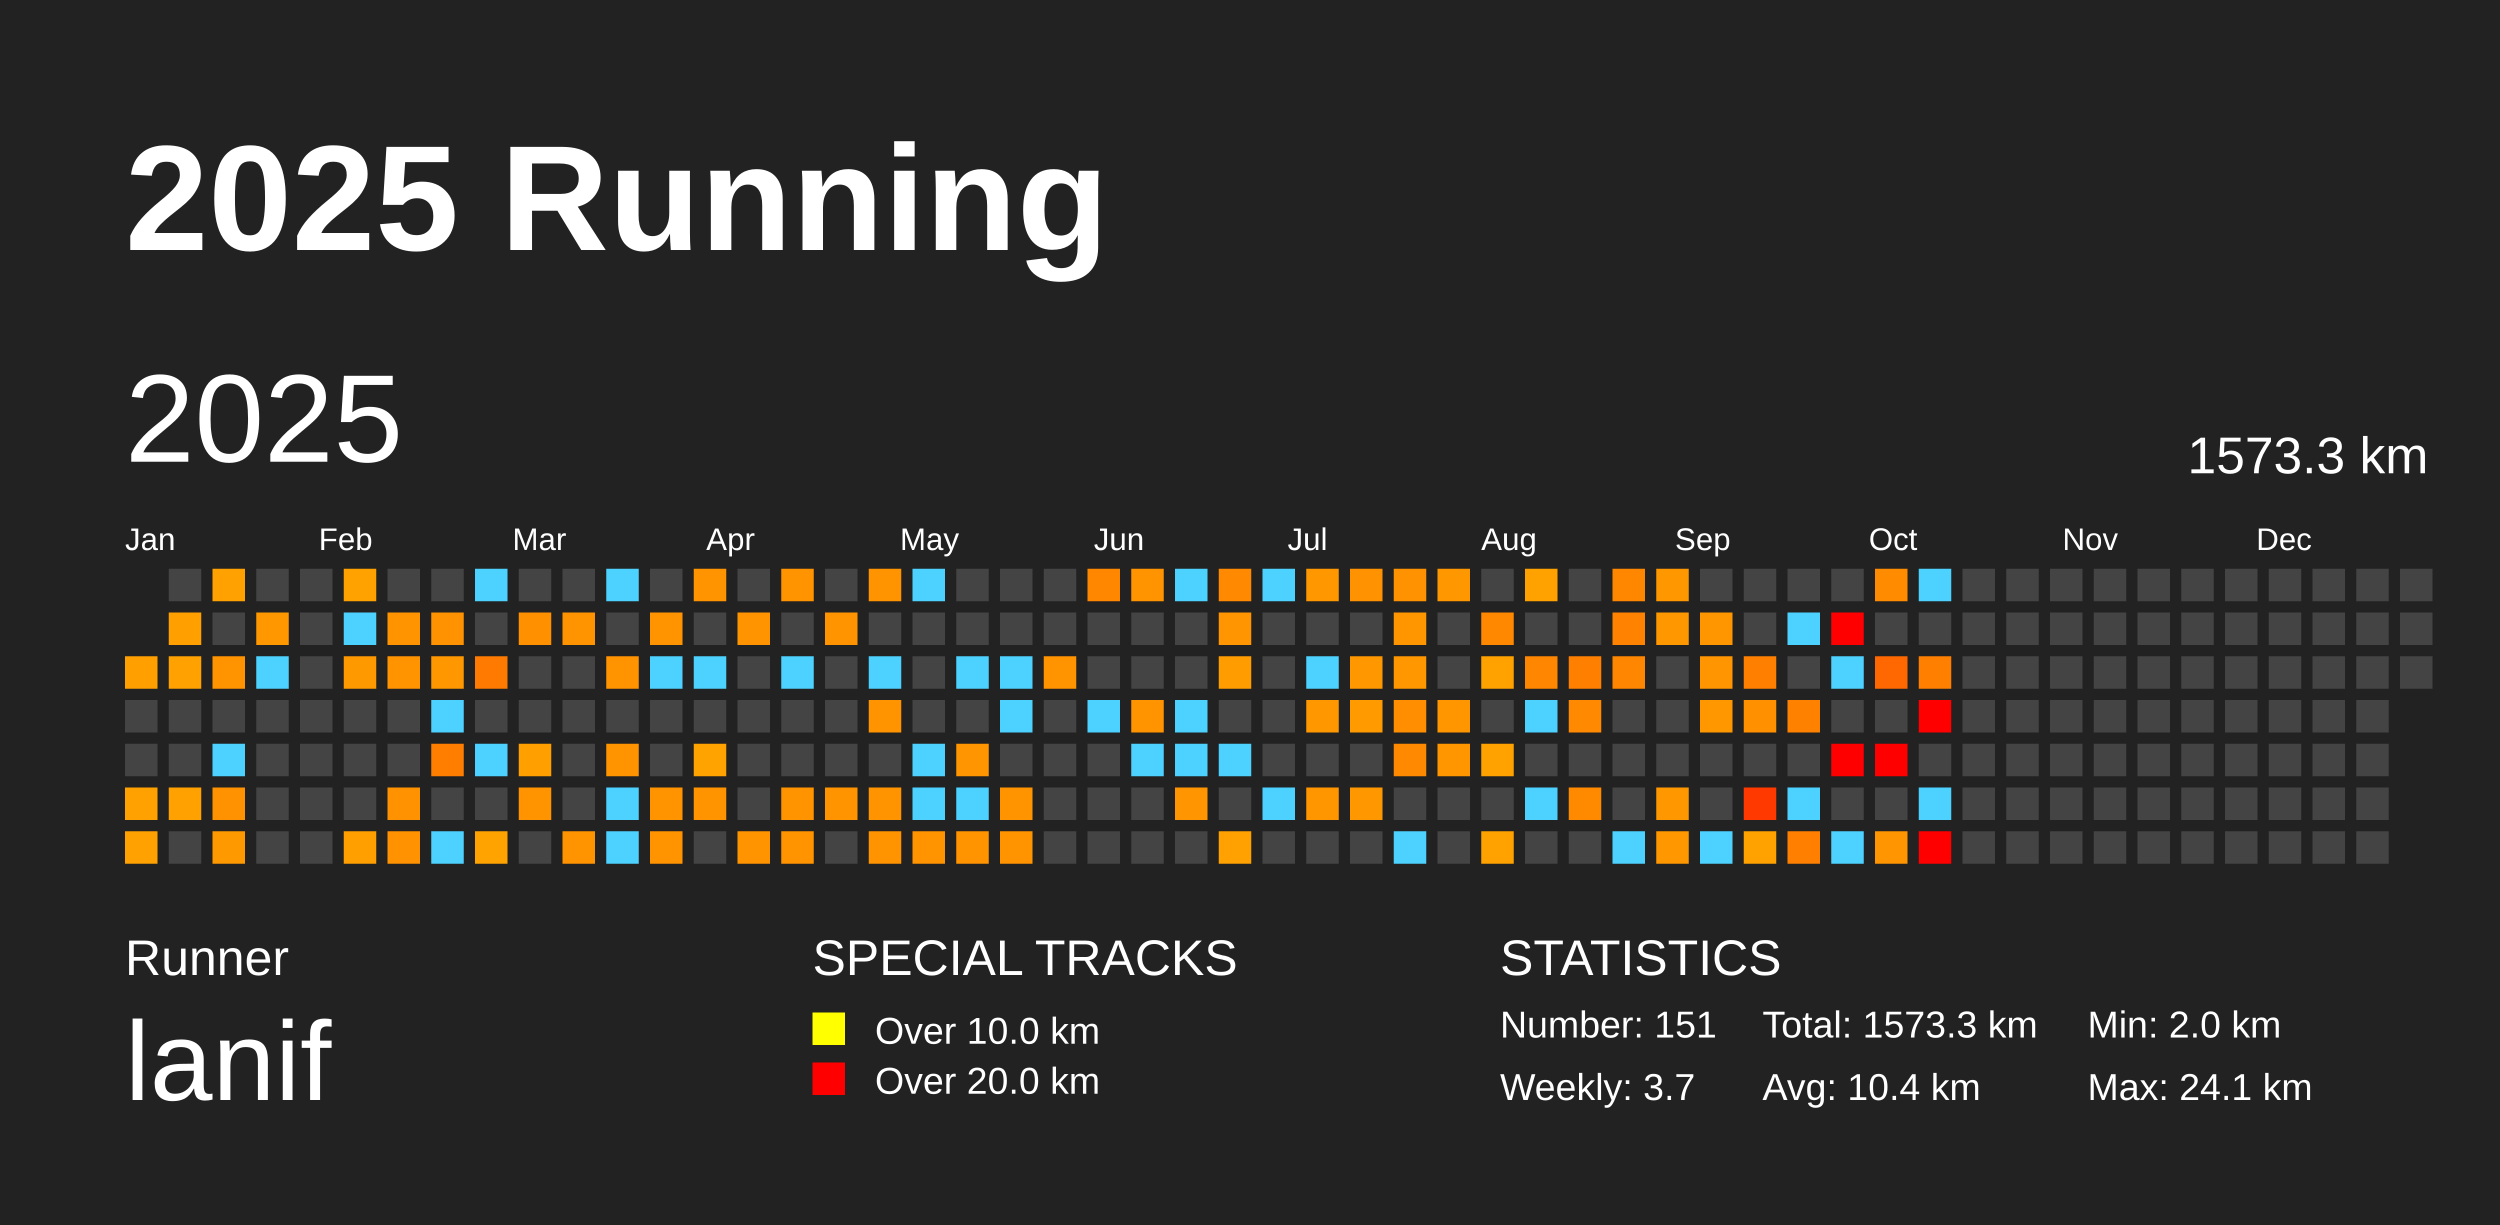
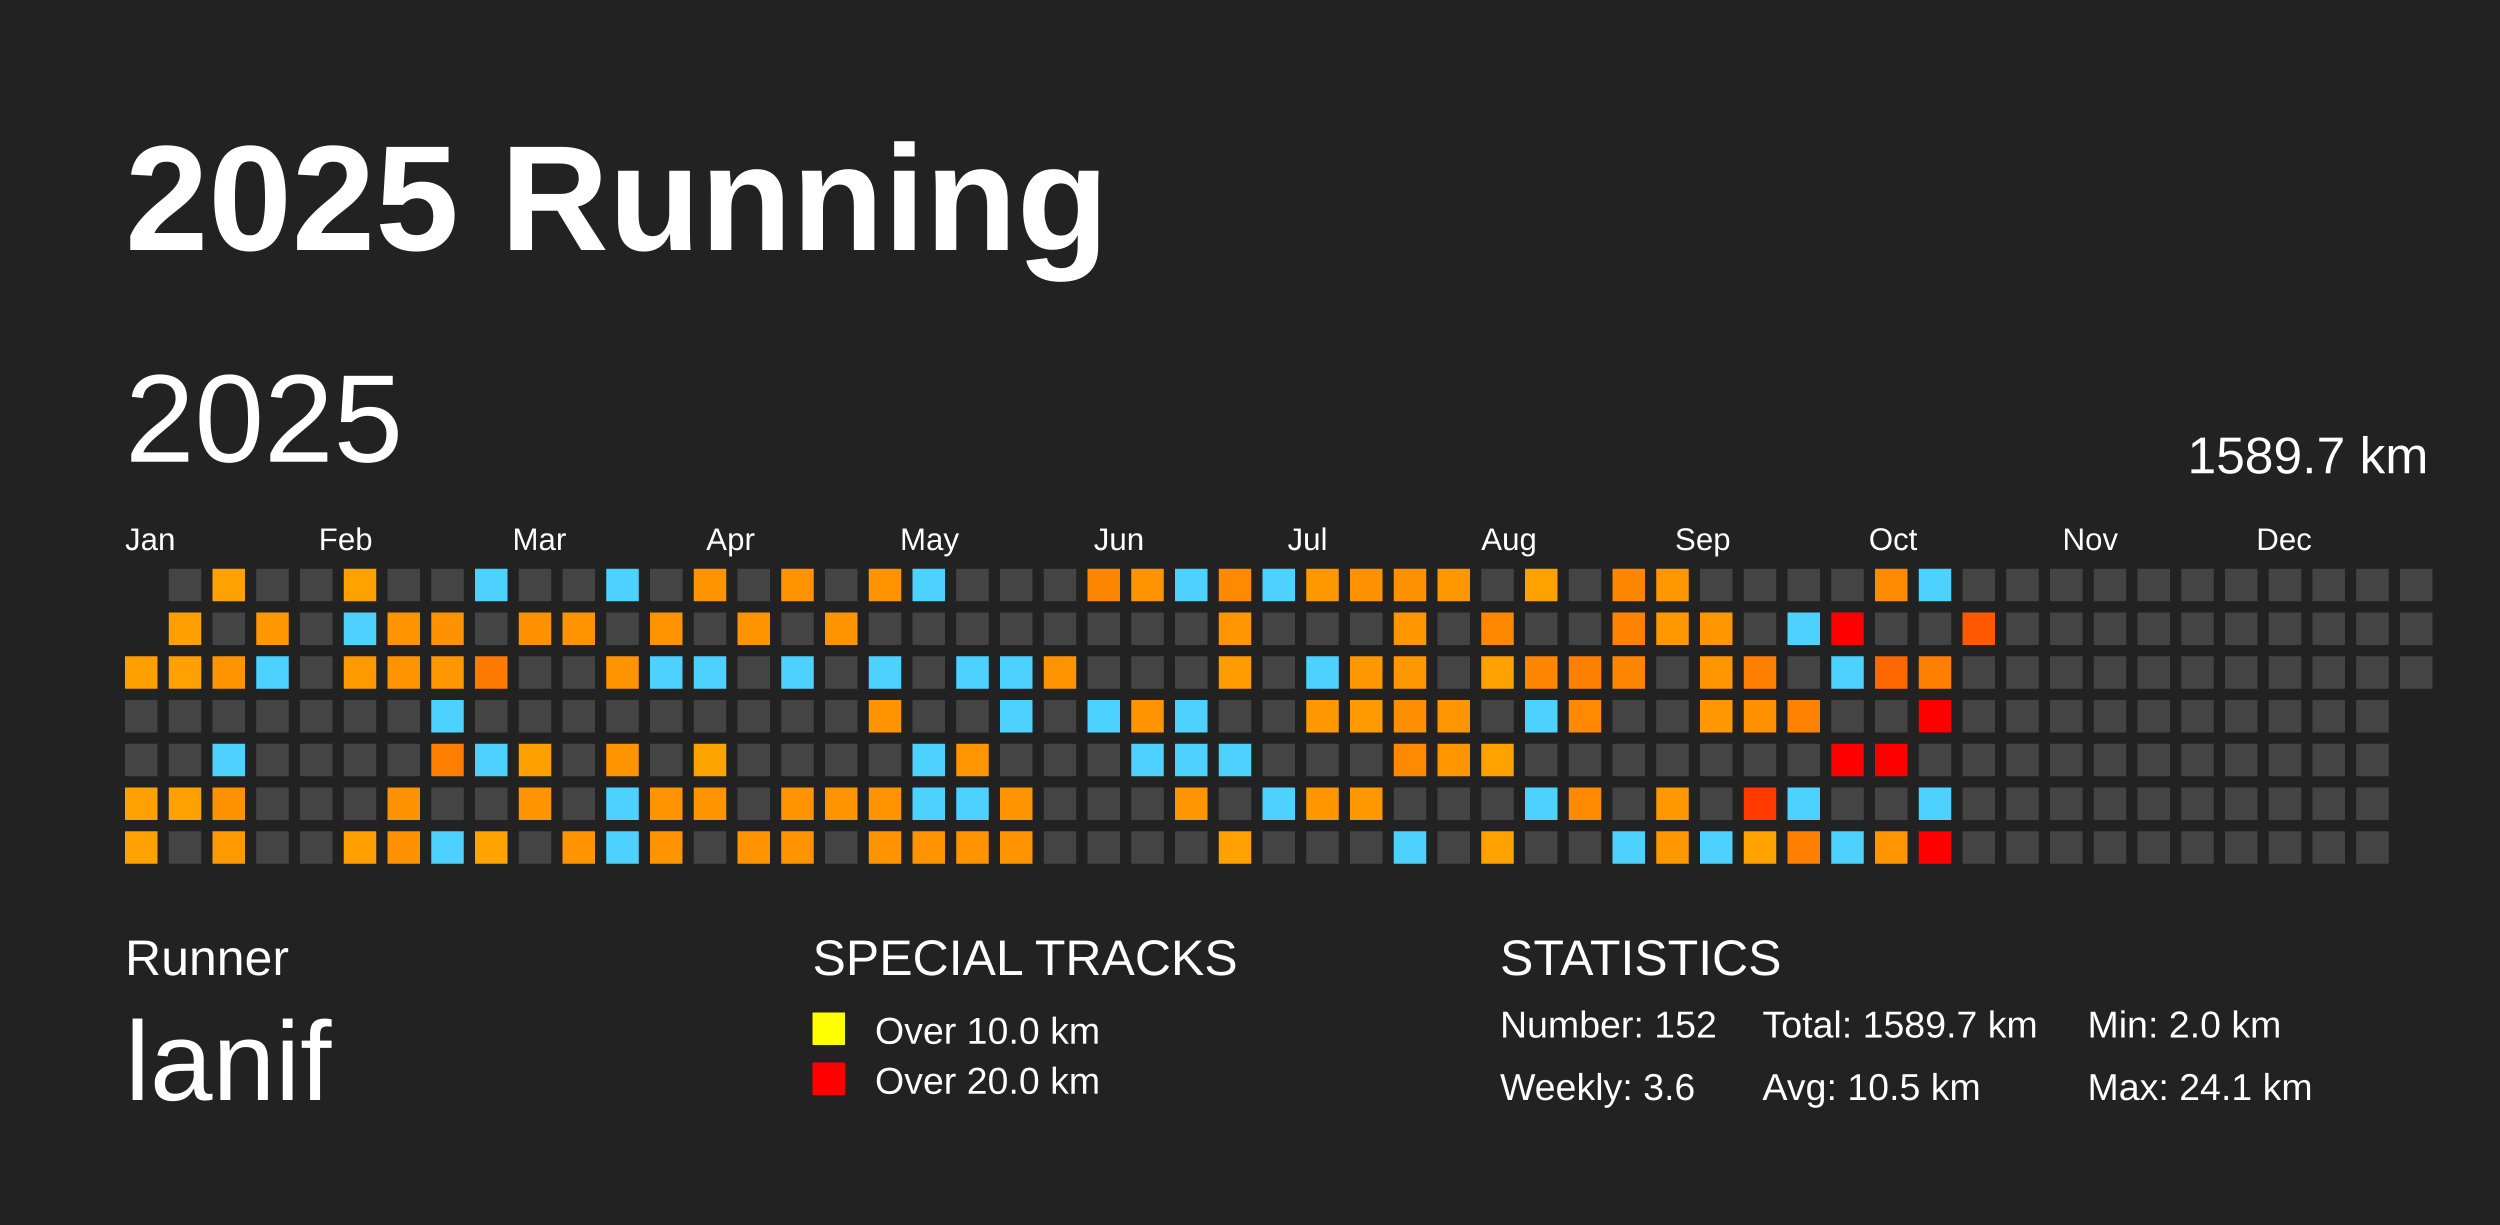
<svg xmlns="http://www.w3.org/2000/svg" baseProfile="full" height="98mm" version="1.1" viewBox="0,0,200,98" width="200mm">
  <defs />
  <rect fill="#222222" height="98" width="200" x="0" y="0" />
  <text fill="#FFFFFF" style="font-size:12px; font-family:Arial; font-weight:bold;" x="10" y="20">2025 Running</text>
  <text fill="#FFFFFF" style="font-size:4px; font-family:Arial" x="10" y="78">Runner</text>
  <text fill="#FFFFFF" style="font-size:9px; font-family:Arial" x="10" y="88">lanif</text>
  <text fill="#FFFFFF" style="font-size:4px; font-family:Arial" x="65" y="78">SPECIAL TRACKS</text>
  <rect fill="yellow" height="2.6" width="2.6" x="65" y="81" />
  <text fill="#FFFFFF" style="font-size:3px; font-family:Arial" x="70" y="83.5">Over 10.0 km</text>
  <rect fill="red" height="2.6" width="2.6" x="65" y="85" />
  <text fill="#FFFFFF" style="font-size:3px; font-family:Arial" x="70" y="87.5">Over 20.0 km</text>
  <text fill="#FFFFFF" style="font-size:4px; font-family:Arial" x="120" y="78">STATISTICS</text>
-   <text fill="#FFFFFF" style="font-size:3px; font-family:Arial" x="120" y="83">Number: 151</text>
-   <text fill="#FFFFFF" style="font-size:3px; font-family:Arial" x="120" y="88">Weekly: 3.7</text>
-   <text fill="#FFFFFF" style="font-size:3px; font-family:Arial" x="141" y="83">Total: 1573.3 km</text>
-   <text fill="#FFFFFF" style="font-size:3px; font-family:Arial" x="141" y="88">Avg: 10.4 km</text>
+   <text fill="#FFFFFF" style="font-size:3px; font-family:Arial" x="120" y="83">Number: 152</text>
+   <text fill="#FFFFFF" style="font-size:3px; font-family:Arial" x="120" y="88">Weekly: 3.6</text>
+   <text fill="#FFFFFF" style="font-size:3px; font-family:Arial" x="141" y="83">Total: 1589.7 km</text>
+   <text fill="#FFFFFF" style="font-size:3px; font-family:Arial" x="141" y="88">Avg: 10.5 km</text>
  <text fill="#FFFFFF" style="font-size:3px; font-family:Arial" x="167" y="83">Min: 2.0 km</text>
  <text fill="#FFFFFF" style="font-size:3px; font-family:Arial" x="167" y="88">Max: 24.1 km</text>
  <text dominant-baseline="hanging" fill="#FFFFFF" style="font-size:10.0px; font-family:Arial;" x="10" y="30">2025</text>
-   <text dominant-baseline="hanging" fill="#FFFFFF" style="font-size:4.125px; font-family:Arial;" x="175" y="35">1573.3 km</text>
+   <text dominant-baseline="hanging" fill="#FFFFFF" style="font-size:4.125px; font-family:Arial;" x="175" y="35">1589.7 km</text>
  <text fill="#FFFFFF" style="font-size:2.5px; font-family:Arial" x="10.0" y="44">Jan</text>
  <text fill="#FFFFFF" style="font-size:2.5px; font-family:Arial" x="25.5" y="44">Feb</text>
  <text fill="#FFFFFF" style="font-size:2.5px; font-family:Arial" x="41.0" y="44">Mar</text>
  <text fill="#FFFFFF" style="font-size:2.5px; font-family:Arial" x="56.5" y="44">Apr</text>
  <text fill="#FFFFFF" style="font-size:2.5px; font-family:Arial" x="72.0" y="44">May</text>
  <text fill="#FFFFFF" style="font-size:2.5px; font-family:Arial" x="87.5" y="44">Jun</text>
  <text fill="#FFFFFF" style="font-size:2.5px; font-family:Arial" x="103.0" y="44">Jul</text>
  <text fill="#FFFFFF" style="font-size:2.5px; font-family:Arial" x="118.5" y="44">Aug</text>
  <text fill="#FFFFFF" style="font-size:2.5px; font-family:Arial" x="134.0" y="44">Sep</text>
  <text fill="#FFFFFF" style="font-size:2.5px; font-family:Arial" x="149.5" y="44">Oct</text>
  <text fill="#FFFFFF" style="font-size:2.5px; font-family:Arial" x="165.0" y="44">Nov</text>
  <text fill="#FFFFFF" style="font-size:2.5px; font-family:Arial" x="180.5" y="44">Dec</text>
  <rect fill="#ffa000" height="2.6" width="2.6" x="10.0" y="52.5" />
  <rect fill="#444444" height="2.6" width="2.6" x="10.0" y="56.0" />
  <rect fill="#444444" height="2.6" width="2.6" x="10.0" y="59.5" />
  <rect fill="#ffa100" height="2.6" width="2.6" x="10.0" y="63.0" />
  <rect fill="#ffa100" height="2.6" width="2.6" x="10.0" y="66.5" />
  <rect fill="#444444" height="2.6" width="2.6" x="13.5" y="45.5" />
  <rect fill="#ff9f00" height="2.6" width="2.6" x="13.5" y="49.0" />
  <rect fill="#ffa100" height="2.6" width="2.6" x="13.5" y="52.5" />
  <rect fill="#444444" height="2.6" width="2.6" x="13.5" y="56.0" />
  <rect fill="#444444" height="2.6" width="2.6" x="13.5" y="59.5" />
  <rect fill="#ffa100" height="2.6" width="2.6" x="13.5" y="63.0" />
  <rect fill="#444444" height="2.6" width="2.6" x="13.5" y="66.5" />
  <rect fill="#ffa100" height="2.6" width="2.6" x="17.0" y="45.5" />
  <rect fill="#444444" height="2.6" width="2.6" x="17.0" y="49.0" />
  <rect fill="#ff9300" height="2.6" width="2.6" x="17.0" y="52.5" />
  <rect fill="#444444" height="2.6" width="2.6" x="17.0" y="56.0" />
  <rect fill="#4dd2ff" height="2.6" width="2.6" x="17.0" y="59.5" />
  <rect fill="#ff9200" height="2.6" width="2.6" x="17.0" y="63.0" />
  <rect fill="#ff9900" height="2.6" width="2.6" x="17.0" y="66.5" />
  <rect fill="#444444" height="2.6" width="2.6" x="20.5" y="45.5" />
  <rect fill="#ff9800" height="2.6" width="2.6" x="20.5" y="49.0" />
  <rect fill="#4dd2ff" height="2.6" width="2.6" x="20.5" y="52.5" />
  <rect fill="#444444" height="2.6" width="2.6" x="20.5" y="56.0" />
  <rect fill="#444444" height="2.6" width="2.6" x="20.5" y="59.5" />
  <rect fill="#444444" height="2.6" width="2.6" x="20.5" y="63.0" />
  <rect fill="#444444" height="2.6" width="2.6" x="20.5" y="66.5" />
  <rect fill="#444444" height="2.6" width="2.6" x="24.0" y="45.5" />
  <rect fill="#444444" height="2.6" width="2.6" x="24.0" y="49.0" />
  <rect fill="#444444" height="2.6" width="2.6" x="24.0" y="52.5" />
  <rect fill="#444444" height="2.6" width="2.6" x="24.0" y="56.0" />
  <rect fill="#444444" height="2.6" width="2.6" x="24.0" y="59.5" />
  <rect fill="#444444" height="2.6" width="2.6" x="24.0" y="63.0" />
  <rect fill="#444444" height="2.6" width="2.6" x="24.0" y="66.5" />
  <rect fill="#ffa200" height="2.6" width="2.6" x="27.5" y="45.5" />
  <rect fill="#4dd2ff" height="2.6" width="2.6" x="27.5" y="49.0" />
  <rect fill="#ff9900" height="2.6" width="2.6" x="27.5" y="52.5" />
  <rect fill="#444444" height="2.6" width="2.6" x="27.5" y="56.0" />
  <rect fill="#444444" height="2.6" width="2.6" x="27.5" y="59.5" />
  <rect fill="#444444" height="2.6" width="2.6" x="27.5" y="63.0" />
  <rect fill="#ff9f00" height="2.6" width="2.6" x="27.5" y="66.5" />
  <rect fill="#444444" height="2.6" width="2.6" x="31.0" y="45.5" />
  <rect fill="#ff9400" height="2.6" width="2.6" x="31.0" y="49.0" />
  <rect fill="#ff9300" height="2.6" width="2.6" x="31.0" y="52.5" />
  <rect fill="#444444" height="2.6" width="2.6" x="31.0" y="56.0" />
  <rect fill="#444444" height="2.6" width="2.6" x="31.0" y="59.5" />
  <rect fill="#ff9200" height="2.6" width="2.6" x="31.0" y="63.0" />
  <rect fill="#ff9200" height="2.6" width="2.6" x="31.0" y="66.5" />
  <rect fill="#444444" height="2.6" width="2.6" x="34.5" y="45.5" />
  <rect fill="#ff9200" height="2.6" width="2.6" x="34.5" y="49.0" />
  <rect fill="#ff9700" height="2.6" width="2.6" x="34.5" y="52.5" />
  <rect fill="#4dd2ff" height="2.6" width="2.6" x="34.5" y="56.0" />
  <rect fill="#ff7e00" height="2.6" width="2.6" x="34.5" y="59.5" />
  <rect fill="#444444" height="2.6" width="2.6" x="34.5" y="63.0" />
  <rect fill="#4dd2ff" height="2.6" width="2.6" x="34.5" y="66.5" />
  <rect fill="#4dd2ff" height="2.6" width="2.6" x="38.0" y="45.5" />
  <rect fill="#444444" height="2.6" width="2.6" x="38.0" y="49.0" />
  <rect fill="#ff7a00" height="2.6" width="2.6" x="38.0" y="52.5" />
  <rect fill="#444444" height="2.6" width="2.6" x="38.0" y="56.0" />
  <rect fill="#4dd2ff" height="2.6" width="2.6" x="38.0" y="59.5" />
  <rect fill="#444444" height="2.6" width="2.6" x="38.0" y="63.0" />
  <rect fill="#ffa300" height="2.6" width="2.6" x="38.0" y="66.5" />
  <rect fill="#444444" height="2.6" width="2.6" x="41.5" y="45.5" />
  <rect fill="#ff9000" height="2.6" width="2.6" x="41.5" y="49.0" />
  <rect fill="#444444" height="2.6" width="2.6" x="41.5" y="52.5" />
  <rect fill="#444444" height="2.6" width="2.6" x="41.5" y="56.0" />
  <rect fill="#ffa000" height="2.6" width="2.6" x="41.5" y="59.5" />
  <rect fill="#ff9400" height="2.6" width="2.6" x="41.5" y="63.0" />
  <rect fill="#444444" height="2.6" width="2.6" x="41.5" y="66.5" />
  <rect fill="#444444" height="2.6" width="2.6" x="45.0" y="45.5" />
  <rect fill="#ff9300" height="2.6" width="2.6" x="45.0" y="49.0" />
  <rect fill="#444444" height="2.6" width="2.6" x="45.0" y="52.5" />
  <rect fill="#444444" height="2.6" width="2.6" x="45.0" y="56.0" />
  <rect fill="#444444" height="2.6" width="2.6" x="45.0" y="59.5" />
  <rect fill="#444444" height="2.6" width="2.6" x="45.0" y="63.0" />
  <rect fill="#ff9300" height="2.6" width="2.6" x="45.0" y="66.5" />
  <rect fill="#4dd2ff" height="2.6" width="2.6" x="48.5" y="45.5" />
  <rect fill="#444444" height="2.6" width="2.6" x="48.5" y="49.0" />
  <rect fill="#ff9300" height="2.6" width="2.6" x="48.5" y="52.5" />
  <rect fill="#444444" height="2.6" width="2.6" x="48.5" y="56.0" />
  <rect fill="#ff9400" height="2.6" width="2.6" x="48.5" y="59.5" />
  <rect fill="#4dd2ff" height="2.6" width="2.6" x="48.5" y="63.0" />
  <rect fill="#4dd2ff" height="2.6" width="2.6" x="48.5" y="66.5" />
  <rect fill="#444444" height="2.6" width="2.6" x="52.0" y="45.5" />
  <rect fill="#ff9400" height="2.6" width="2.6" x="52.0" y="49.0" />
  <rect fill="#4dd2ff" height="2.6" width="2.6" x="52.0" y="52.5" />
  <rect fill="#444444" height="2.6" width="2.6" x="52.0" y="56.0" />
  <rect fill="#444444" height="2.6" width="2.6" x="52.0" y="59.5" />
  <rect fill="#ff9400" height="2.6" width="2.6" x="52.0" y="63.0" />
  <rect fill="#ff9300" height="2.6" width="2.6" x="52.0" y="66.5" />
  <rect fill="#ff9300" height="2.6" width="2.6" x="55.5" y="45.5" />
  <rect fill="#444444" height="2.6" width="2.6" x="55.5" y="49.0" />
  <rect fill="#4dd2ff" height="2.6" width="2.6" x="55.5" y="52.5" />
  <rect fill="#444444" height="2.6" width="2.6" x="55.5" y="56.0" />
  <rect fill="#ffa300" height="2.6" width="2.6" x="55.5" y="59.5" />
  <rect fill="#ff9400" height="2.6" width="2.6" x="55.5" y="63.0" />
  <rect fill="#444444" height="2.6" width="2.6" x="55.5" y="66.5" />
  <rect fill="#444444" height="2.6" width="2.6" x="59.0" y="45.5" />
  <rect fill="#ff9400" height="2.6" width="2.6" x="59.0" y="49.0" />
  <rect fill="#444444" height="2.6" width="2.6" x="59.0" y="52.5" />
  <rect fill="#444444" height="2.6" width="2.6" x="59.0" y="56.0" />
  <rect fill="#444444" height="2.6" width="2.6" x="59.0" y="59.5" />
  <rect fill="#444444" height="2.6" width="2.6" x="59.0" y="63.0" />
  <rect fill="#ff9400" height="2.6" width="2.6" x="59.0" y="66.5" />
  <rect fill="#ff9400" height="2.6" width="2.6" x="62.5" y="45.5" />
  <rect fill="#444444" height="2.6" width="2.6" x="62.5" y="49.0" />
  <rect fill="#4dd2ff" height="2.6" width="2.6" x="62.5" y="52.5" />
  <rect fill="#444444" height="2.6" width="2.6" x="62.5" y="56.0" />
  <rect fill="#444444" height="2.6" width="2.6" x="62.5" y="59.5" />
  <rect fill="#ff9400" height="2.6" width="2.6" x="62.5" y="63.0" />
  <rect fill="#ff9400" height="2.6" width="2.6" x="62.5" y="66.5" />
  <rect fill="#444444" height="2.6" width="2.6" x="66.0" y="45.5" />
  <rect fill="#ff9400" height="2.6" width="2.6" x="66.0" y="49.0" />
  <rect fill="#444444" height="2.6" width="2.6" x="66.0" y="52.5" />
  <rect fill="#444444" height="2.6" width="2.6" x="66.0" y="56.0" />
  <rect fill="#444444" height="2.6" width="2.6" x="66.0" y="59.5" />
  <rect fill="#ff9300" height="2.6" width="2.6" x="66.0" y="63.0" />
  <rect fill="#444444" height="2.6" width="2.6" x="66.0" y="66.5" />
  <rect fill="#ff9400" height="2.6" width="2.6" x="69.5" y="45.5" />
  <rect fill="#444444" height="2.6" width="2.6" x="69.5" y="49.0" />
  <rect fill="#4dd2ff" height="2.6" width="2.6" x="69.5" y="52.5" />
  <rect fill="#ff9400" height="2.6" width="2.6" x="69.5" y="56.0" />
  <rect fill="#444444" height="2.6" width="2.6" x="69.5" y="59.5" />
  <rect fill="#ff9400" height="2.6" width="2.6" x="69.5" y="63.0" />
  <rect fill="#ff9400" height="2.6" width="2.6" x="69.5" y="66.5" />
  <rect fill="#4dd2ff" height="2.6" width="2.6" x="73.0" y="45.5" />
  <rect fill="#444444" height="2.6" width="2.6" x="73.0" y="49.0" />
  <rect fill="#444444" height="2.6" width="2.6" x="73.0" y="52.5" />
  <rect fill="#444444" height="2.6" width="2.6" x="73.0" y="56.0" />
  <rect fill="#4dd2ff" height="2.6" width="2.6" x="73.0" y="59.5" />
  <rect fill="#4dd2ff" height="2.6" width="2.6" x="73.0" y="63.0" />
  <rect fill="#ff9400" height="2.6" width="2.6" x="73.0" y="66.5" />
  <rect fill="#444444" height="2.6" width="2.6" x="76.5" y="45.5" />
  <rect fill="#444444" height="2.6" width="2.6" x="76.5" y="49.0" />
  <rect fill="#4dd2ff" height="2.6" width="2.6" x="76.5" y="52.5" />
  <rect fill="#444444" height="2.6" width="2.6" x="76.5" y="56.0" />
  <rect fill="#ff9500" height="2.6" width="2.6" x="76.5" y="59.5" />
  <rect fill="#4dd2ff" height="2.6" width="2.6" x="76.5" y="63.0" />
  <rect fill="#ff9400" height="2.6" width="2.6" x="76.5" y="66.5" />
  <rect fill="#444444" height="2.6" width="2.6" x="80.0" y="45.5" />
  <rect fill="#444444" height="2.6" width="2.6" x="80.0" y="49.0" />
  <rect fill="#4dd2ff" height="2.6" width="2.6" x="80.0" y="52.5" />
  <rect fill="#4dd2ff" height="2.6" width="2.6" x="80.0" y="56.0" />
  <rect fill="#444444" height="2.6" width="2.6" x="80.0" y="59.5" />
  <rect fill="#ff9400" height="2.6" width="2.6" x="80.0" y="63.0" />
  <rect fill="#ff9400" height="2.6" width="2.6" x="80.0" y="66.5" />
  <rect fill="#444444" height="2.6" width="2.6" x="83.5" y="45.5" />
  <rect fill="#444444" height="2.6" width="2.6" x="83.5" y="49.0" />
  <rect fill="#ff9400" height="2.6" width="2.6" x="83.5" y="52.5" />
  <rect fill="#444444" height="2.6" width="2.6" x="83.5" y="56.0" />
  <rect fill="#444444" height="2.6" width="2.6" x="83.5" y="59.5" />
  <rect fill="#444444" height="2.6" width="2.6" x="83.5" y="63.0" />
  <rect fill="#444444" height="2.6" width="2.6" x="83.5" y="66.5" />
  <rect fill="#ff8700" height="2.6" width="2.6" x="87.0" y="45.5" />
  <rect fill="#444444" height="2.6" width="2.6" x="87.0" y="49.0" />
  <rect fill="#444444" height="2.6" width="2.6" x="87.0" y="52.5" />
  <rect fill="#4dd2ff" height="2.6" width="2.6" x="87.0" y="56.0" />
  <rect fill="#444444" height="2.6" width="2.6" x="87.0" y="59.5" />
  <rect fill="#444444" height="2.6" width="2.6" x="87.0" y="63.0" />
  <rect fill="#444444" height="2.6" width="2.6" x="87.0" y="66.5" />
  <rect fill="#ff9400" height="2.6" width="2.6" x="90.5" y="45.5" />
  <rect fill="#444444" height="2.6" width="2.6" x="90.5" y="49.0" />
  <rect fill="#444444" height="2.6" width="2.6" x="90.5" y="52.5" />
  <rect fill="#ff9400" height="2.6" width="2.6" x="90.5" y="56.0" />
  <rect fill="#4dd2ff" height="2.6" width="2.6" x="90.5" y="59.5" />
  <rect fill="#444444" height="2.6" width="2.6" x="90.5" y="63.0" />
  <rect fill="#444444" height="2.6" width="2.6" x="90.5" y="66.5" />
  <rect fill="#4dd2ff" height="2.6" width="2.6" x="94.0" y="45.5" />
  <rect fill="#444444" height="2.6" width="2.6" x="94.0" y="49.0" />
  <rect fill="#444444" height="2.6" width="2.6" x="94.0" y="52.5" />
  <rect fill="#4dd2ff" height="2.6" width="2.6" x="94.0" y="56.0" />
  <rect fill="#4dd2ff" height="2.6" width="2.6" x="94.0" y="59.5" />
  <rect fill="#ff9500" height="2.6" width="2.6" x="94.0" y="63.0" />
  <rect fill="#444444" height="2.6" width="2.6" x="94.0" y="66.5" />
  <rect fill="#ff8900" height="2.6" width="2.6" x="97.5" y="45.5" />
  <rect fill="#ff9500" height="2.6" width="2.6" x="97.5" y="49.0" />
  <rect fill="#ff9d00" height="2.6" width="2.6" x="97.5" y="52.5" />
  <rect fill="#444444" height="2.6" width="2.6" x="97.5" y="56.0" />
  <rect fill="#4dd2ff" height="2.6" width="2.6" x="97.5" y="59.5" />
  <rect fill="#444444" height="2.6" width="2.6" x="97.5" y="63.0" />
  <rect fill="#ffa100" height="2.6" width="2.6" x="97.5" y="66.5" />
  <rect fill="#4dd2ff" height="2.6" width="2.6" x="101.0" y="45.5" />
  <rect fill="#444444" height="2.6" width="2.6" x="101.0" y="49.0" />
  <rect fill="#444444" height="2.6" width="2.6" x="101.0" y="52.5" />
  <rect fill="#444444" height="2.6" width="2.6" x="101.0" y="56.0" />
  <rect fill="#444444" height="2.6" width="2.6" x="101.0" y="59.5" />
  <rect fill="#4dd2ff" height="2.6" width="2.6" x="101.0" y="63.0" />
  <rect fill="#444444" height="2.6" width="2.6" x="101.0" y="66.5" />
  <rect fill="#ff9700" height="2.6" width="2.6" x="104.5" y="45.5" />
  <rect fill="#444444" height="2.6" width="2.6" x="104.5" y="49.0" />
  <rect fill="#4dd2ff" height="2.6" width="2.6" x="104.5" y="52.5" />
  <rect fill="#ff9800" height="2.6" width="2.6" x="104.5" y="56.0" />
  <rect fill="#444444" height="2.6" width="2.6" x="104.5" y="59.5" />
  <rect fill="#ff9600" height="2.6" width="2.6" x="104.5" y="63.0" />
  <rect fill="#444444" height="2.6" width="2.6" x="104.5" y="66.5" />
  <rect fill="#ff9200" height="2.6" width="2.6" x="108.0" y="45.5" />
  <rect fill="#444444" height="2.6" width="2.6" x="108.0" y="49.0" />
  <rect fill="#ff9700" height="2.6" width="2.6" x="108.0" y="52.5" />
  <rect fill="#ff9b00" height="2.6" width="2.6" x="108.0" y="56.0" />
  <rect fill="#444444" height="2.6" width="2.6" x="108.0" y="59.5" />
  <rect fill="#ff9700" height="2.6" width="2.6" x="108.0" y="63.0" />
  <rect fill="#444444" height="2.6" width="2.6" x="108.0" y="66.5" />
  <rect fill="#ff9200" height="2.6" width="2.6" x="111.5" y="45.5" />
  <rect fill="#ff9600" height="2.6" width="2.6" x="111.5" y="49.0" />
  <rect fill="#ff9700" height="2.6" width="2.6" x="111.5" y="52.5" />
  <rect fill="#ff8f00" height="2.6" width="2.6" x="111.5" y="56.0" />
  <rect fill="#ff8900" height="2.6" width="2.6" x="111.5" y="59.5" />
  <rect fill="#444444" height="2.6" width="2.6" x="111.5" y="63.0" />
  <rect fill="#4dd2ff" height="2.6" width="2.6" x="111.5" y="66.5" />
  <rect fill="#ff9700" height="2.6" width="2.6" x="115.0" y="45.5" />
  <rect fill="#444444" height="2.6" width="2.6" x="115.0" y="49.0" />
  <rect fill="#444444" height="2.6" width="2.6" x="115.0" y="52.5" />
  <rect fill="#ff9600" height="2.6" width="2.6" x="115.0" y="56.0" />
  <rect fill="#ff9600" height="2.6" width="2.6" x="115.0" y="59.5" />
  <rect fill="#444444" height="2.6" width="2.6" x="115.0" y="63.0" />
  <rect fill="#444444" height="2.6" width="2.6" x="115.0" y="66.5" />
  <rect fill="#444444" height="2.6" width="2.6" x="118.5" y="45.5" />
  <rect fill="#ff8800" height="2.6" width="2.6" x="118.5" y="49.0" />
  <rect fill="#ffa200" height="2.6" width="2.6" x="118.5" y="52.5" />
  <rect fill="#444444" height="2.6" width="2.6" x="118.5" y="56.0" />
  <rect fill="#ffa200" height="2.6" width="2.6" x="118.5" y="59.5" />
  <rect fill="#444444" height="2.6" width="2.6" x="118.5" y="63.0" />
  <rect fill="#ffa200" height="2.6" width="2.6" x="118.5" y="66.5" />
  <rect fill="#ffa200" height="2.6" width="2.6" x="122.0" y="45.5" />
  <rect fill="#444444" height="2.6" width="2.6" x="122.0" y="49.0" />
  <rect fill="#ff8600" height="2.6" width="2.6" x="122.0" y="52.5" />
  <rect fill="#4dd2ff" height="2.6" width="2.6" x="122.0" y="56.0" />
  <rect fill="#444444" height="2.6" width="2.6" x="122.0" y="59.5" />
  <rect fill="#4dd2ff" height="2.6" width="2.6" x="122.0" y="63.0" />
  <rect fill="#444444" height="2.6" width="2.6" x="122.0" y="66.5" />
  <rect fill="#444444" height="2.6" width="2.6" x="125.5" y="45.5" />
  <rect fill="#444444" height="2.6" width="2.6" x="125.5" y="49.0" />
  <rect fill="#ff8000" height="2.6" width="2.6" x="125.5" y="52.5" />
  <rect fill="#ff8900" height="2.6" width="2.6" x="125.5" y="56.0" />
  <rect fill="#444444" height="2.6" width="2.6" x="125.5" y="59.5" />
  <rect fill="#ff8a00" height="2.6" width="2.6" x="125.5" y="63.0" />
  <rect fill="#444444" height="2.6" width="2.6" x="125.5" y="66.5" />
  <rect fill="#ff8700" height="2.6" width="2.6" x="129.0" y="45.5" />
  <rect fill="#ff8300" height="2.6" width="2.6" x="129.0" y="49.0" />
  <rect fill="#ff8600" height="2.6" width="2.6" x="129.0" y="52.5" />
  <rect fill="#444444" height="2.6" width="2.6" x="129.0" y="56.0" />
  <rect fill="#444444" height="2.6" width="2.6" x="129.0" y="59.5" />
  <rect fill="#444444" height="2.6" width="2.6" x="129.0" y="63.0" />
  <rect fill="#4dd2ff" height="2.6" width="2.6" x="129.0" y="66.5" />
  <rect fill="#ff9700" height="2.6" width="2.6" x="132.5" y="45.5" />
  <rect fill="#ff9700" height="2.6" width="2.6" x="132.5" y="49.0" />
  <rect fill="#444444" height="2.6" width="2.6" x="132.5" y="52.5" />
  <rect fill="#444444" height="2.6" width="2.6" x="132.5" y="56.0" />
  <rect fill="#444444" height="2.6" width="2.6" x="132.5" y="59.5" />
  <rect fill="#ff9700" height="2.6" width="2.6" x="132.5" y="63.0" />
  <rect fill="#ff9700" height="2.6" width="2.6" x="132.5" y="66.5" />
  <rect fill="#444444" height="2.6" width="2.6" x="136.0" y="45.5" />
  <rect fill="#ff9600" height="2.6" width="2.6" x="136.0" y="49.0" />
  <rect fill="#ff9500" height="2.6" width="2.6" x="136.0" y="52.5" />
  <rect fill="#ff9700" height="2.6" width="2.6" x="136.0" y="56.0" />
  <rect fill="#444444" height="2.6" width="2.6" x="136.0" y="59.5" />
  <rect fill="#444444" height="2.6" width="2.6" x="136.0" y="63.0" />
  <rect fill="#4dd2ff" height="2.6" width="2.6" x="136.0" y="66.5" />
  <rect fill="#444444" height="2.6" width="2.6" x="139.5" y="45.5" />
  <rect fill="#444444" height="2.6" width="2.6" x="139.5" y="49.0" />
  <rect fill="#ff8000" height="2.6" width="2.6" x="139.5" y="52.5" />
  <rect fill="#ff9000" height="2.6" width="2.6" x="139.5" y="56.0" />
  <rect fill="#444444" height="2.6" width="2.6" x="139.5" y="59.5" />
  <rect fill="#ff3900" height="2.6" width="2.6" x="139.5" y="63.0" />
  <rect fill="#ffa200" height="2.6" width="2.6" x="139.5" y="66.5" />
  <rect fill="#444444" height="2.6" width="2.6" x="143.0" y="45.5" />
  <rect fill="#4dd2ff" height="2.6" width="2.6" x="143.0" y="49.0" />
  <rect fill="#444444" height="2.6" width="2.6" x="143.0" y="52.5" />
  <rect fill="#ff8100" height="2.6" width="2.6" x="143.0" y="56.0" />
  <rect fill="#444444" height="2.6" width="2.6" x="143.0" y="59.5" />
  <rect fill="#4dd2ff" height="2.6" width="2.6" x="143.0" y="63.0" />
  <rect fill="#ff7f00" height="2.6" width="2.6" x="143.0" y="66.5" />
  <rect fill="#444444" height="2.6" width="2.6" x="146.5" y="45.5" />
  <rect fill="red" height="2.6" width="2.6" x="146.5" y="49.0" />
  <rect fill="#4dd2ff" height="2.6" width="2.6" x="146.5" y="52.5" />
  <rect fill="#444444" height="2.6" width="2.6" x="146.5" y="56.0" />
  <rect fill="red" height="2.6" width="2.6" x="146.5" y="59.5" />
  <rect fill="#444444" height="2.6" width="2.6" x="146.5" y="63.0" />
  <rect fill="#4dd2ff" height="2.6" width="2.6" x="146.5" y="66.5" />
  <rect fill="#ff8b00" height="2.6" width="2.6" x="150.0" y="45.5" />
  <rect fill="#444444" height="2.6" width="2.6" x="150.0" y="49.0" />
  <rect fill="#ff6800" height="2.6" width="2.6" x="150.0" y="52.5" />
  <rect fill="#444444" height="2.6" width="2.6" x="150.0" y="56.0" />
  <rect fill="red" height="2.6" width="2.6" x="150.0" y="59.5" />
  <rect fill="#444444" height="2.6" width="2.6" x="150.0" y="63.0" />
  <rect fill="#ff9500" height="2.6" width="2.6" x="150.0" y="66.5" />
  <rect fill="#4dd2ff" height="2.6" width="2.6" x="153.5" y="45.5" />
  <rect fill="#444444" height="2.6" width="2.6" x="153.5" y="49.0" />
  <rect fill="#ff8000" height="2.6" width="2.6" x="153.5" y="52.5" />
  <rect fill="red" height="2.6" width="2.6" x="153.5" y="56.0" />
  <rect fill="#444444" height="2.6" width="2.6" x="153.5" y="59.5" />
  <rect fill="#4dd2ff" height="2.6" width="2.6" x="153.5" y="63.0" />
  <rect fill="red" height="2.6" width="2.6" x="153.5" y="66.5" />
  <rect fill="#444444" height="2.6" width="2.6" x="157.0" y="45.5" />
-   <rect fill="#444444" height="2.6" width="2.6" x="157.0" y="49.0" />
+   <rect fill="#ff5900" height="2.6" width="2.6" x="157.0" y="49.0" />
  <rect fill="#444444" height="2.6" width="2.6" x="157.0" y="52.5" />
  <rect fill="#444444" height="2.6" width="2.6" x="157.0" y="56.0" />
  <rect fill="#444444" height="2.6" width="2.6" x="157.0" y="59.5" />
  <rect fill="#444444" height="2.6" width="2.6" x="157.0" y="63.0" />
  <rect fill="#444444" height="2.6" width="2.6" x="157.0" y="66.5" />
  <rect fill="#444444" height="2.6" width="2.6" x="160.5" y="45.5" />
  <rect fill="#444444" height="2.6" width="2.6" x="160.5" y="49.0" />
  <rect fill="#444444" height="2.6" width="2.6" x="160.5" y="52.5" />
  <rect fill="#444444" height="2.6" width="2.6" x="160.5" y="56.0" />
  <rect fill="#444444" height="2.6" width="2.6" x="160.5" y="59.5" />
  <rect fill="#444444" height="2.6" width="2.6" x="160.5" y="63.0" />
  <rect fill="#444444" height="2.6" width="2.6" x="160.5" y="66.5" />
  <rect fill="#444444" height="2.6" width="2.6" x="164.0" y="45.5" />
  <rect fill="#444444" height="2.6" width="2.6" x="164.0" y="49.0" />
  <rect fill="#444444" height="2.6" width="2.6" x="164.0" y="52.5" />
  <rect fill="#444444" height="2.6" width="2.6" x="164.0" y="56.0" />
  <rect fill="#444444" height="2.6" width="2.6" x="164.0" y="59.5" />
  <rect fill="#444444" height="2.6" width="2.6" x="164.0" y="63.0" />
  <rect fill="#444444" height="2.6" width="2.6" x="164.0" y="66.5" />
  <rect fill="#444444" height="2.6" width="2.6" x="167.5" y="45.5" />
  <rect fill="#444444" height="2.6" width="2.6" x="167.5" y="49.0" />
  <rect fill="#444444" height="2.6" width="2.6" x="167.5" y="52.5" />
  <rect fill="#444444" height="2.6" width="2.6" x="167.5" y="56.0" />
  <rect fill="#444444" height="2.6" width="2.6" x="167.5" y="59.5" />
  <rect fill="#444444" height="2.6" width="2.6" x="167.5" y="63.0" />
  <rect fill="#444444" height="2.6" width="2.6" x="167.5" y="66.5" />
  <rect fill="#444444" height="2.6" width="2.6" x="171.0" y="45.5" />
  <rect fill="#444444" height="2.6" width="2.6" x="171.0" y="49.0" />
  <rect fill="#444444" height="2.6" width="2.6" x="171.0" y="52.5" />
  <rect fill="#444444" height="2.6" width="2.6" x="171.0" y="56.0" />
  <rect fill="#444444" height="2.6" width="2.6" x="171.0" y="59.5" />
  <rect fill="#444444" height="2.6" width="2.6" x="171.0" y="63.0" />
  <rect fill="#444444" height="2.6" width="2.6" x="171.0" y="66.5" />
  <rect fill="#444444" height="2.6" width="2.6" x="174.5" y="45.5" />
  <rect fill="#444444" height="2.6" width="2.6" x="174.5" y="49.0" />
  <rect fill="#444444" height="2.6" width="2.6" x="174.5" y="52.5" />
  <rect fill="#444444" height="2.6" width="2.6" x="174.5" y="56.0" />
  <rect fill="#444444" height="2.6" width="2.6" x="174.5" y="59.5" />
  <rect fill="#444444" height="2.6" width="2.6" x="174.5" y="63.0" />
  <rect fill="#444444" height="2.6" width="2.6" x="174.5" y="66.5" />
  <rect fill="#444444" height="2.6" width="2.6" x="178.0" y="45.5" />
  <rect fill="#444444" height="2.6" width="2.6" x="178.0" y="49.0" />
  <rect fill="#444444" height="2.6" width="2.6" x="178.0" y="52.5" />
  <rect fill="#444444" height="2.6" width="2.6" x="178.0" y="56.0" />
  <rect fill="#444444" height="2.6" width="2.6" x="178.0" y="59.5" />
  <rect fill="#444444" height="2.6" width="2.6" x="178.0" y="63.0" />
  <rect fill="#444444" height="2.6" width="2.6" x="178.0" y="66.5" />
  <rect fill="#444444" height="2.6" width="2.6" x="181.5" y="45.5" />
  <rect fill="#444444" height="2.6" width="2.6" x="181.5" y="49.0" />
  <rect fill="#444444" height="2.6" width="2.6" x="181.5" y="52.5" />
  <rect fill="#444444" height="2.6" width="2.6" x="181.5" y="56.0" />
  <rect fill="#444444" height="2.6" width="2.6" x="181.5" y="59.5" />
  <rect fill="#444444" height="2.6" width="2.6" x="181.5" y="63.0" />
  <rect fill="#444444" height="2.6" width="2.6" x="181.5" y="66.5" />
  <rect fill="#444444" height="2.6" width="2.6" x="185.0" y="45.5" />
  <rect fill="#444444" height="2.6" width="2.6" x="185.0" y="49.0" />
  <rect fill="#444444" height="2.6" width="2.6" x="185.0" y="52.5" />
  <rect fill="#444444" height="2.6" width="2.6" x="185.0" y="56.0" />
  <rect fill="#444444" height="2.6" width="2.6" x="185.0" y="59.5" />
  <rect fill="#444444" height="2.6" width="2.6" x="185.0" y="63.0" />
  <rect fill="#444444" height="2.6" width="2.6" x="185.0" y="66.5" />
  <rect fill="#444444" height="2.6" width="2.6" x="188.5" y="45.5" />
  <rect fill="#444444" height="2.6" width="2.6" x="188.5" y="49.0" />
  <rect fill="#444444" height="2.6" width="2.6" x="188.5" y="52.5" />
  <rect fill="#444444" height="2.6" width="2.6" x="188.5" y="56.0" />
  <rect fill="#444444" height="2.6" width="2.6" x="188.5" y="59.5" />
  <rect fill="#444444" height="2.6" width="2.6" x="188.5" y="63.0" />
  <rect fill="#444444" height="2.6" width="2.6" x="188.5" y="66.5" />
  <rect fill="#444444" height="2.6" width="2.6" x="192.0" y="45.5" />
  <rect fill="#444444" height="2.6" width="2.6" x="192.0" y="49.0" />
  <rect fill="#444444" height="2.6" width="2.6" x="192.0" y="52.5" />
</svg>
